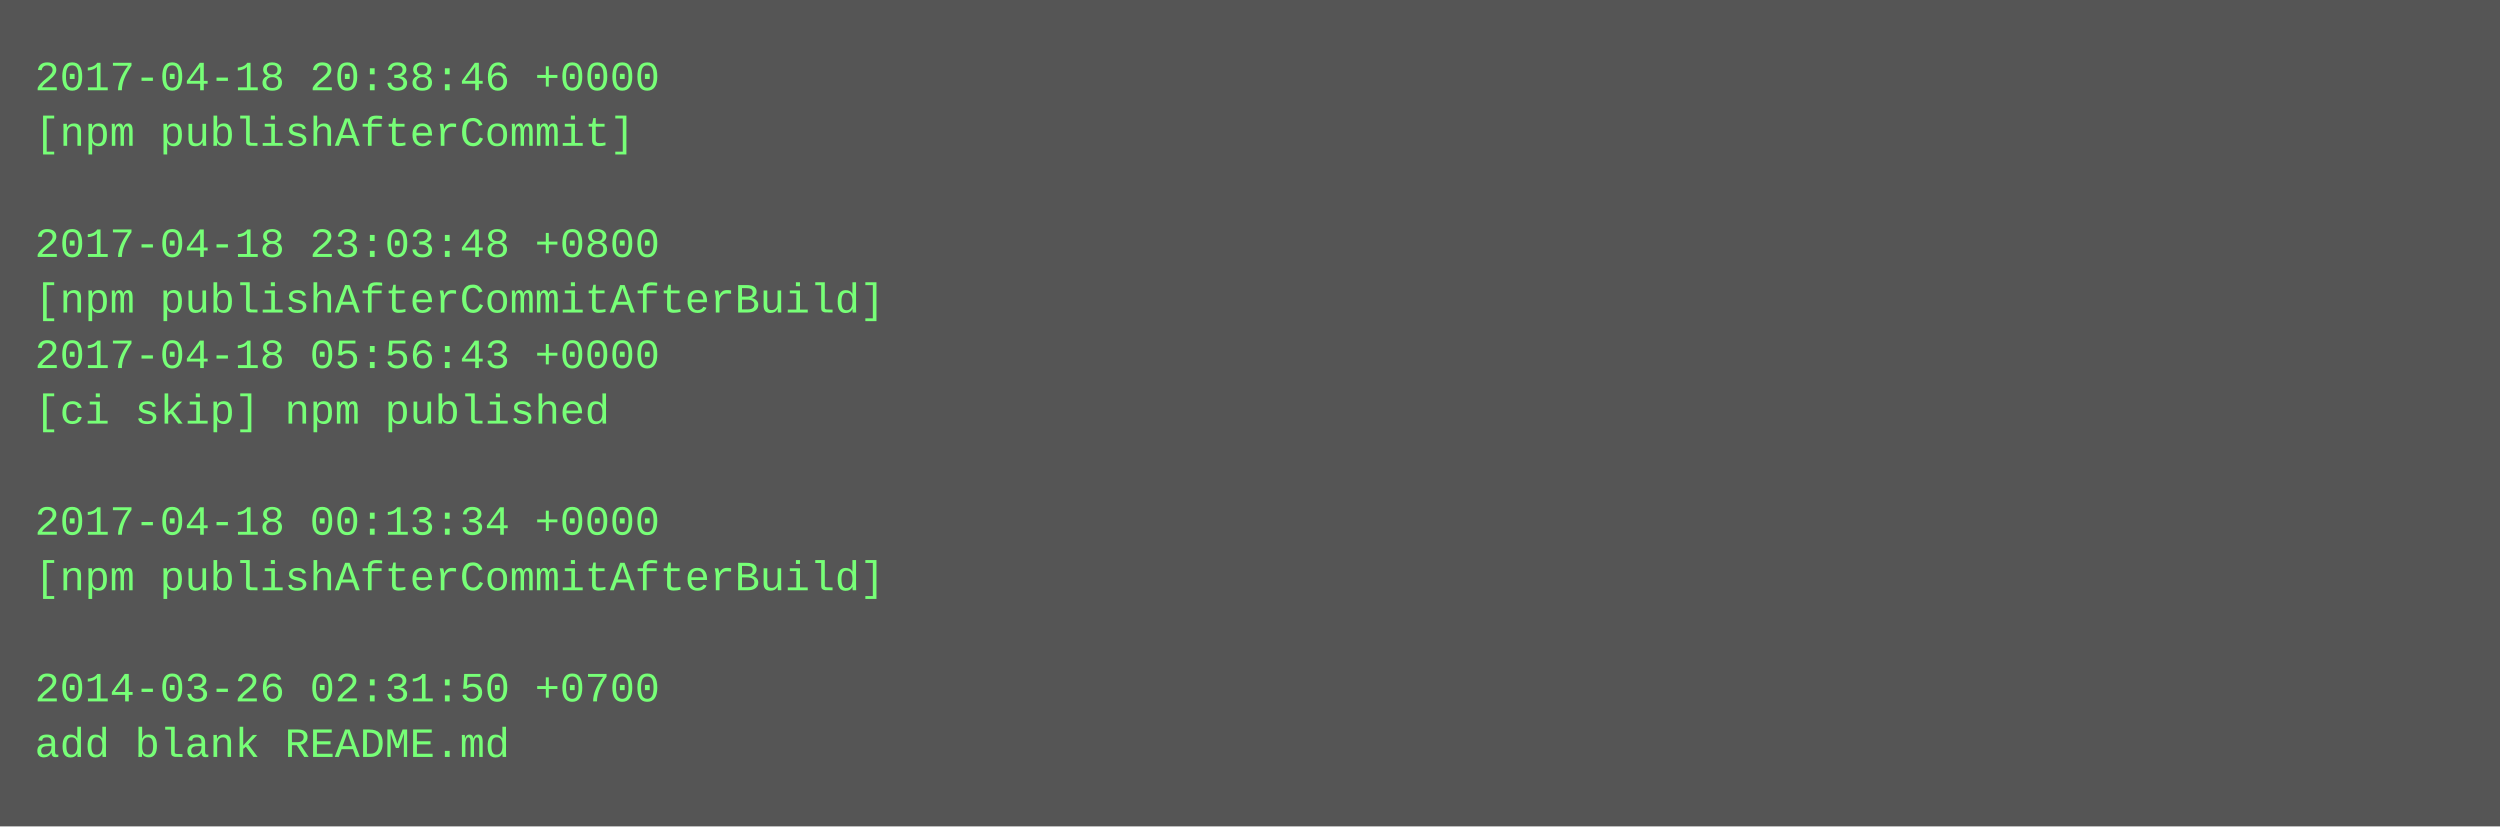
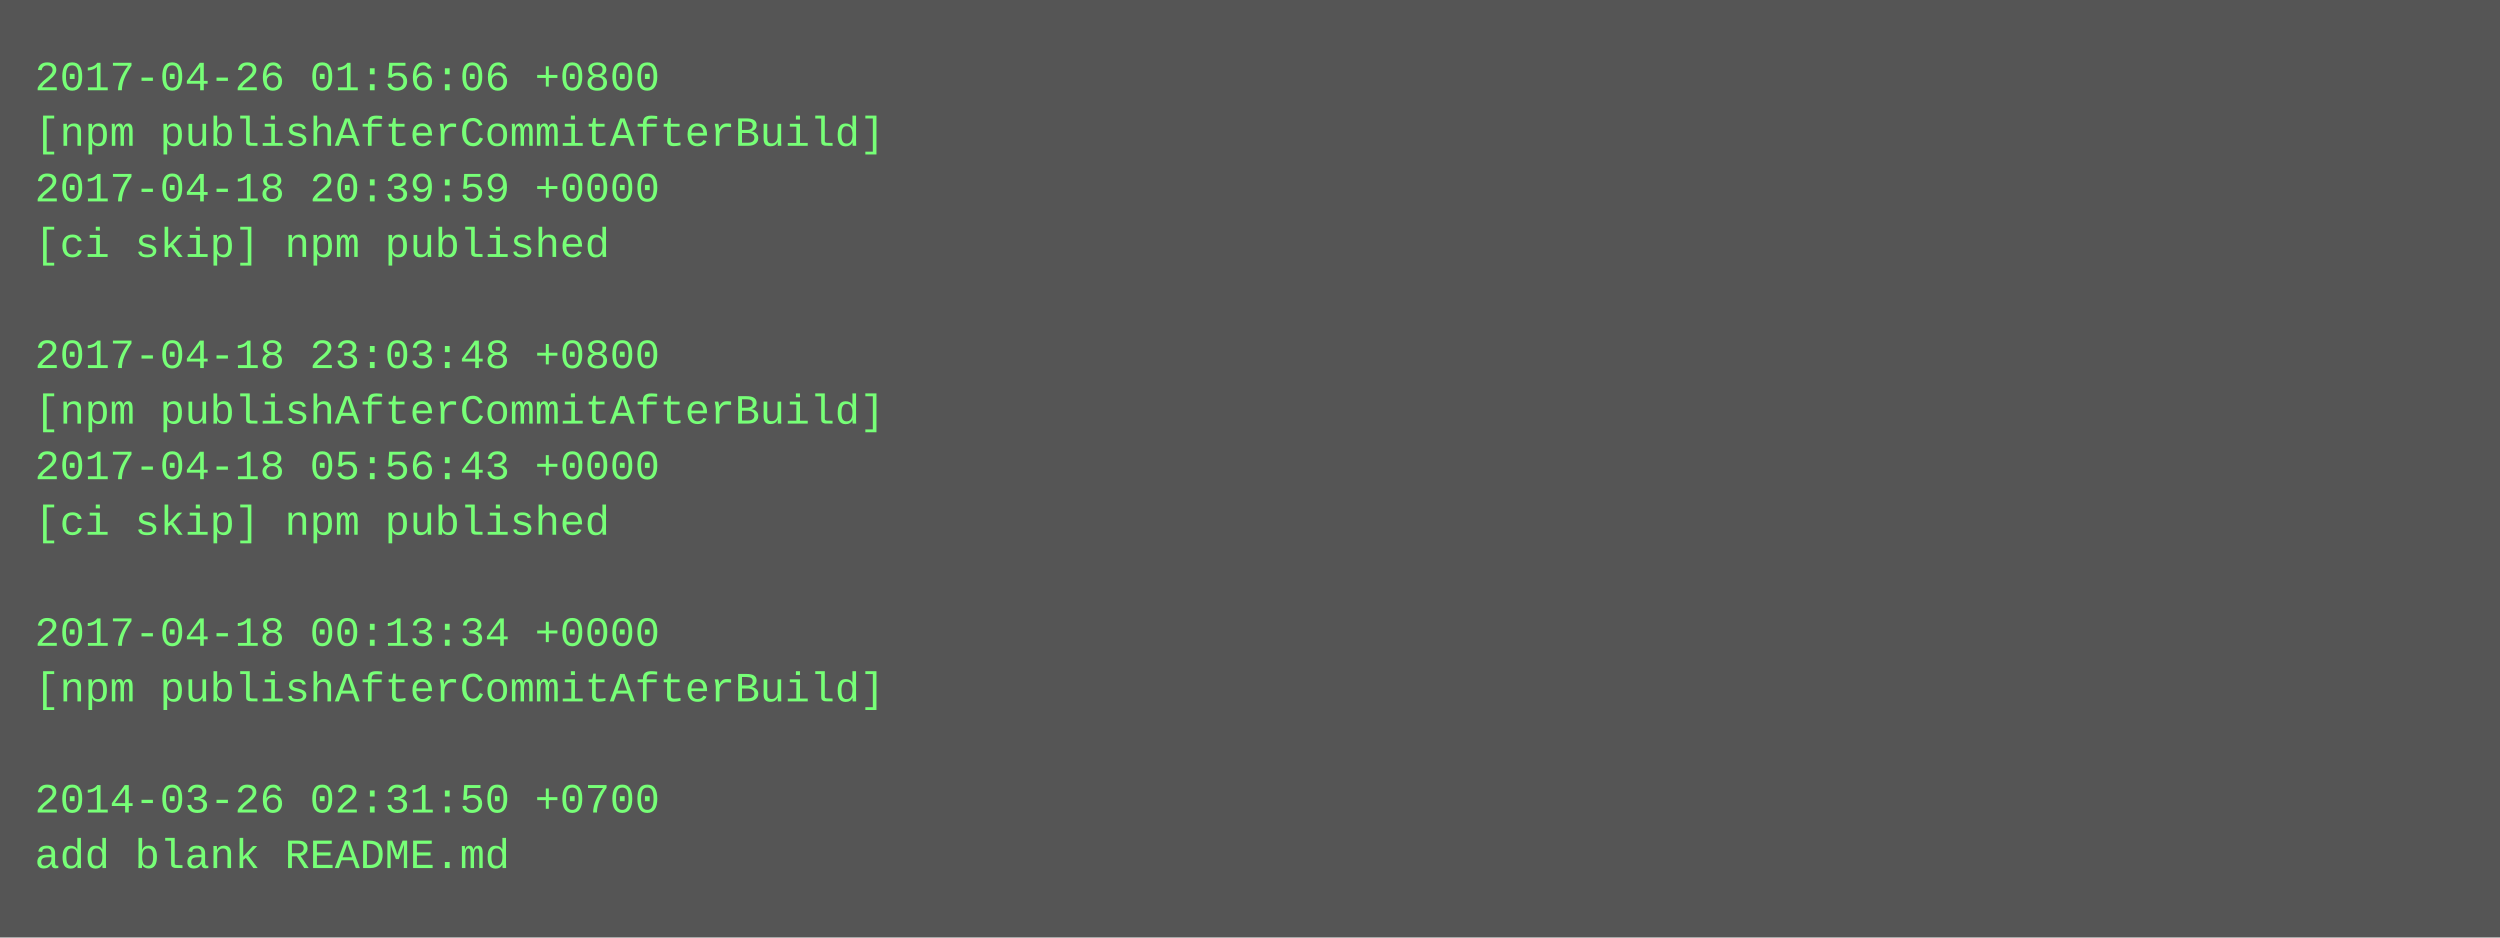
- <svg xmlns="http://www.w3.org/2000/svg" height="238" width="720">
-   <rect height="238" fill="#555" width="720" />
+ <svg xmlns="http://www.w3.org/2000/svg" height="270" width="720">
+   <rect height="270" fill="#555" width="720" />
  <text fill="#7f7" font-family="Courier New" font-size="12" xml:space="preserve">
-     <tspan x="10" y="26">2017-04-18 20:38:46 +0000</tspan>
-     <tspan x="10" y="42">[npm publishAfterCommit]</tspan>
-     <tspan x="10" y="58" />
-     <tspan x="10" y="74">2017-04-18 23:03:48 +0800</tspan>
-     <tspan x="10" y="90">[npm publishAfterCommitAfterBuild]</tspan>
-     <tspan x="10" y="106">2017-04-18 05:56:43 +0000</tspan>
-     <tspan x="10" y="122">[ci skip] npm published</tspan>
-     <tspan x="10" y="138" />
-     <tspan x="10" y="154">2017-04-18 00:13:34 +0000</tspan>
-     <tspan x="10" y="170">[npm publishAfterCommitAfterBuild]</tspan>
-     <tspan x="10" y="186" />
-     <tspan x="10" y="202">2014-03-26 02:31:50 +0700</tspan>
-     <tspan x="10" y="218">add blank README.md</tspan>
+     <tspan x="10" y="26">2017-04-26 01:56:06 +0800</tspan>
+     <tspan x="10" y="42">[npm publishAfterCommitAfterBuild]</tspan>
+     <tspan x="10" y="58">2017-04-18 20:39:59 +0000</tspan>
+     <tspan x="10" y="74">[ci skip] npm published</tspan>
+     <tspan x="10" y="90" />
+     <tspan x="10" y="106">2017-04-18 23:03:48 +0800</tspan>
+     <tspan x="10" y="122">[npm publishAfterCommitAfterBuild]</tspan>
+     <tspan x="10" y="138">2017-04-18 05:56:43 +0000</tspan>
+     <tspan x="10" y="154">[ci skip] npm published</tspan>
+     <tspan x="10" y="170" />
+     <tspan x="10" y="186">2017-04-18 00:13:34 +0000</tspan>
+     <tspan x="10" y="202">[npm publishAfterCommitAfterBuild]</tspan>
+     <tspan x="10" y="218" />
+     <tspan x="10" y="234">2014-03-26 02:31:50 +0700</tspan>
+     <tspan x="10" y="250">add blank README.md</tspan>
  </text>
</svg>
